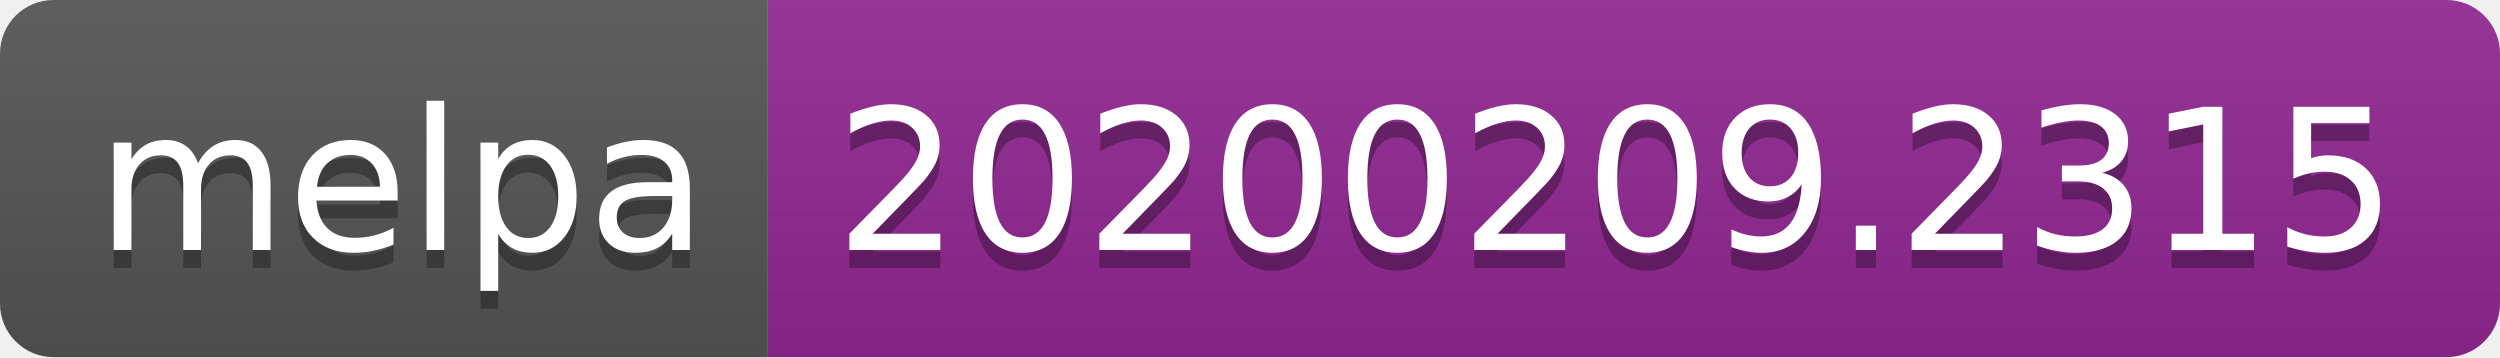
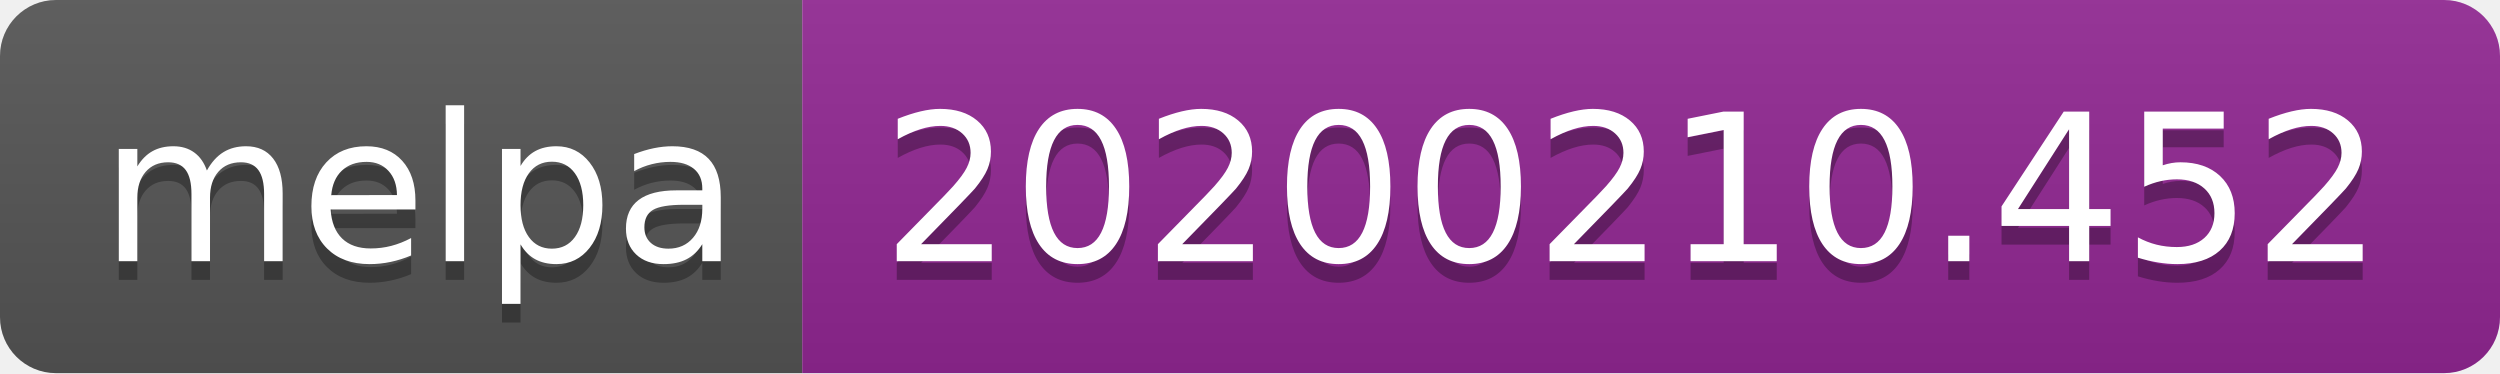
- <svg xmlns="http://www.w3.org/2000/svg" width="140" height="20">
+ <svg xmlns="http://www.w3.org/2000/svg" width="134" height="20">
  <linearGradient id="b" x2="0" y2="100%">
    <stop offset="0" stop-color="#bbb" stop-opacity=".1" />
    <stop offset="1" stop-opacity=".1" />
  </linearGradient>
  <clipPath id="a">
-     <rect width="140" height="20" rx="3" fill="#fff" />
+     <rect width="134" height="20" rx="3" fill="#fff" />
  </clipPath>
  <g clip-path="url(#a)">
    <path fill="#555" d="M0 0h43v20H0z" />
-     <path fill="#922793" d="M43 0h97v20H43z" />
-     <path fill="url(#b)" d="M0 0h140v20H0z" />
+     <path fill="#922793" d="M43 0h91v20H43z" />
+     <path fill="url(#b)" d="M0 0h134v20H0z" />
  </g>
  <g fill="#fff" text-anchor="middle" font-family="DejaVu Sans,Verdana,Geneva,sans-serif" font-size="110">
    <text x="225" y="150" fill="#010101" fill-opacity=".3" transform="scale(.1)" textLength="330">melpa</text>
    <text x="225" y="140" transform="scale(.1)" textLength="330">melpa</text>
-     <text x="905" y="150" fill="#010101" fill-opacity=".3" transform="scale(.1)" textLength="870">20200209.2315</text>
-     <text x="905" y="140" transform="scale(.1)" textLength="870">20200209.2315</text>
+     <text x="875" y="150" fill="#010101" fill-opacity=".3" transform="scale(.1)" textLength="810">20200210.452</text>
+     <text x="875" y="140" transform="scale(.1)" textLength="810">20200210.452</text>
  </g>
</svg>
